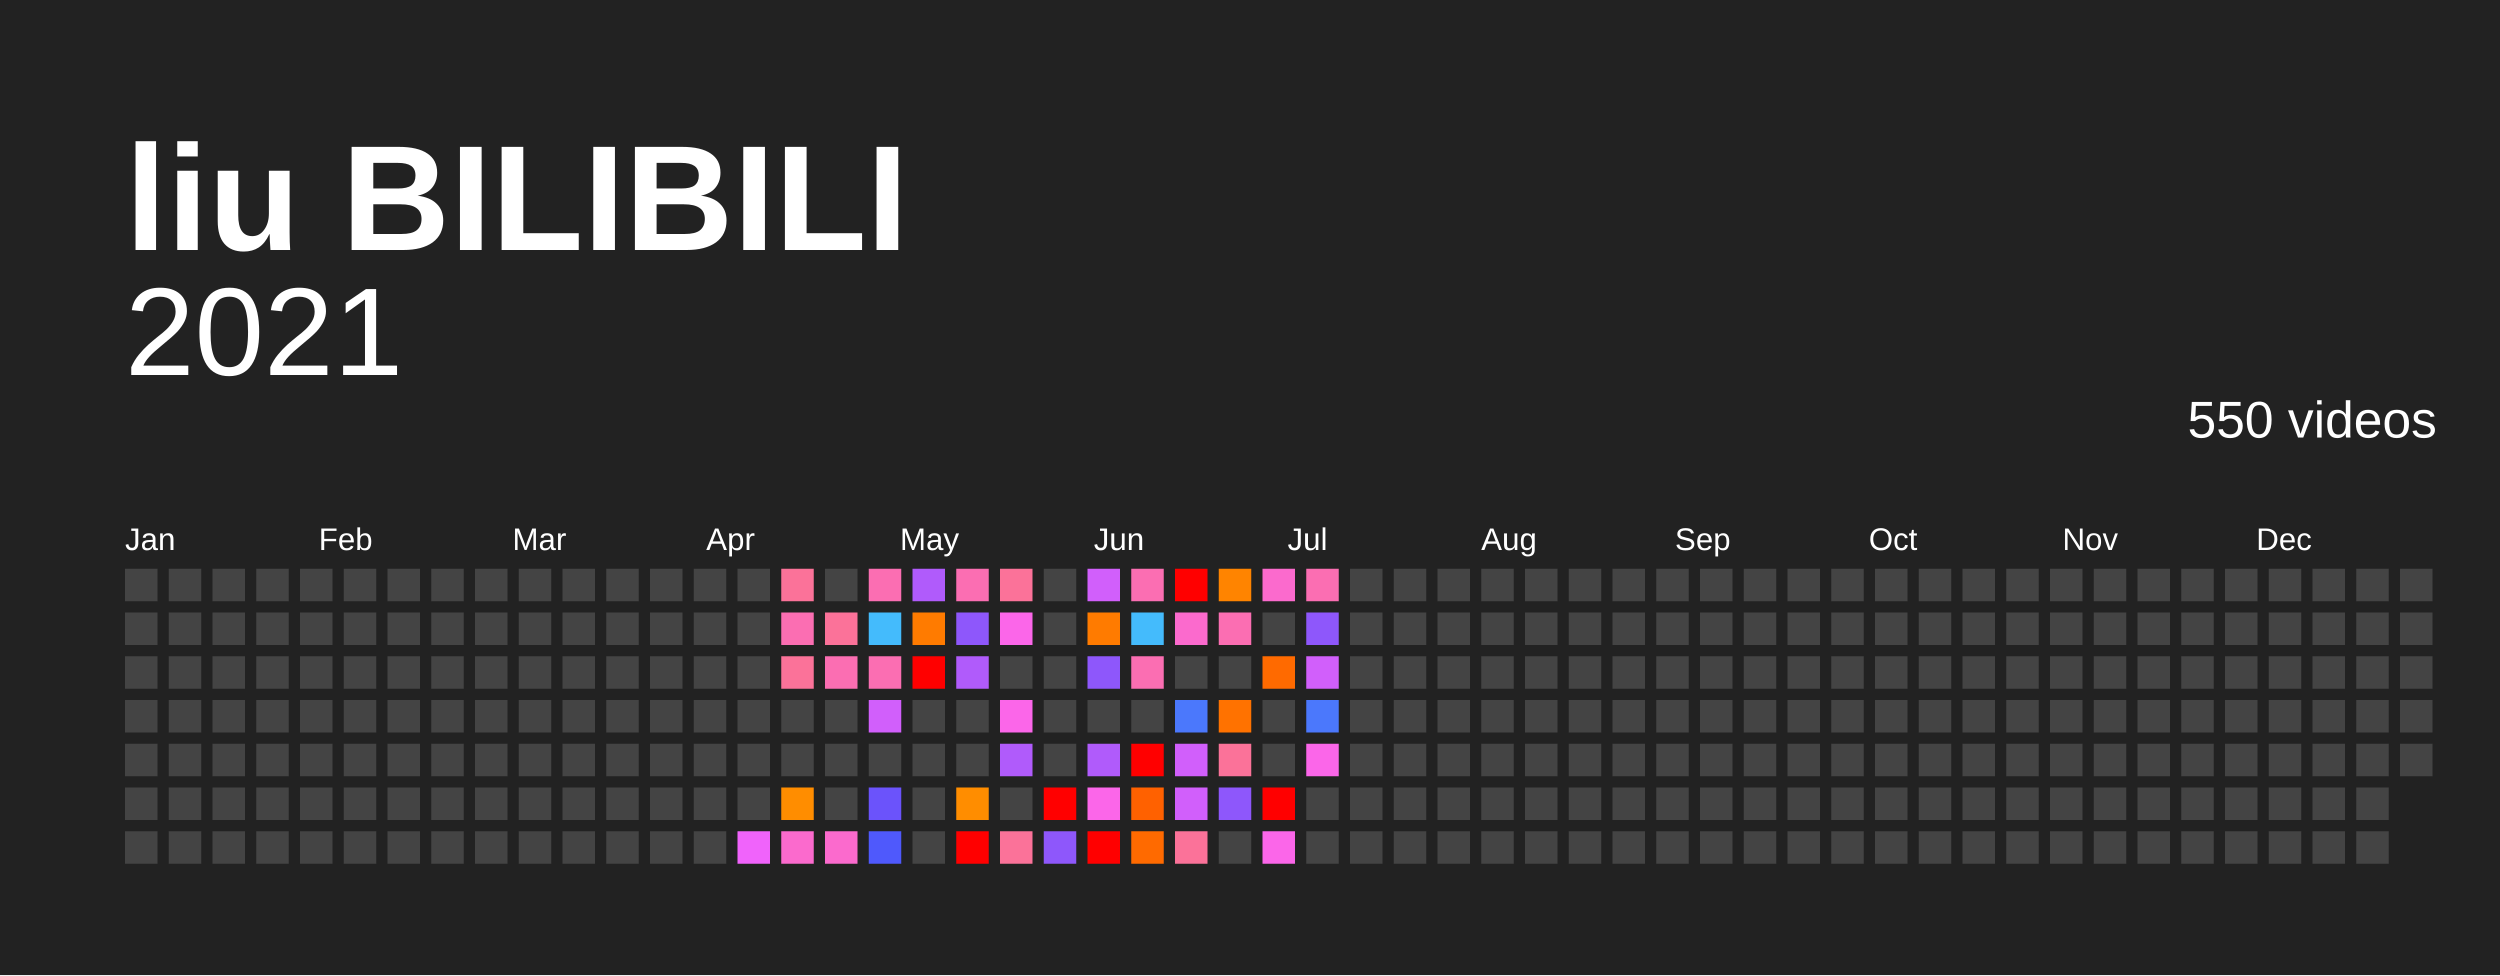
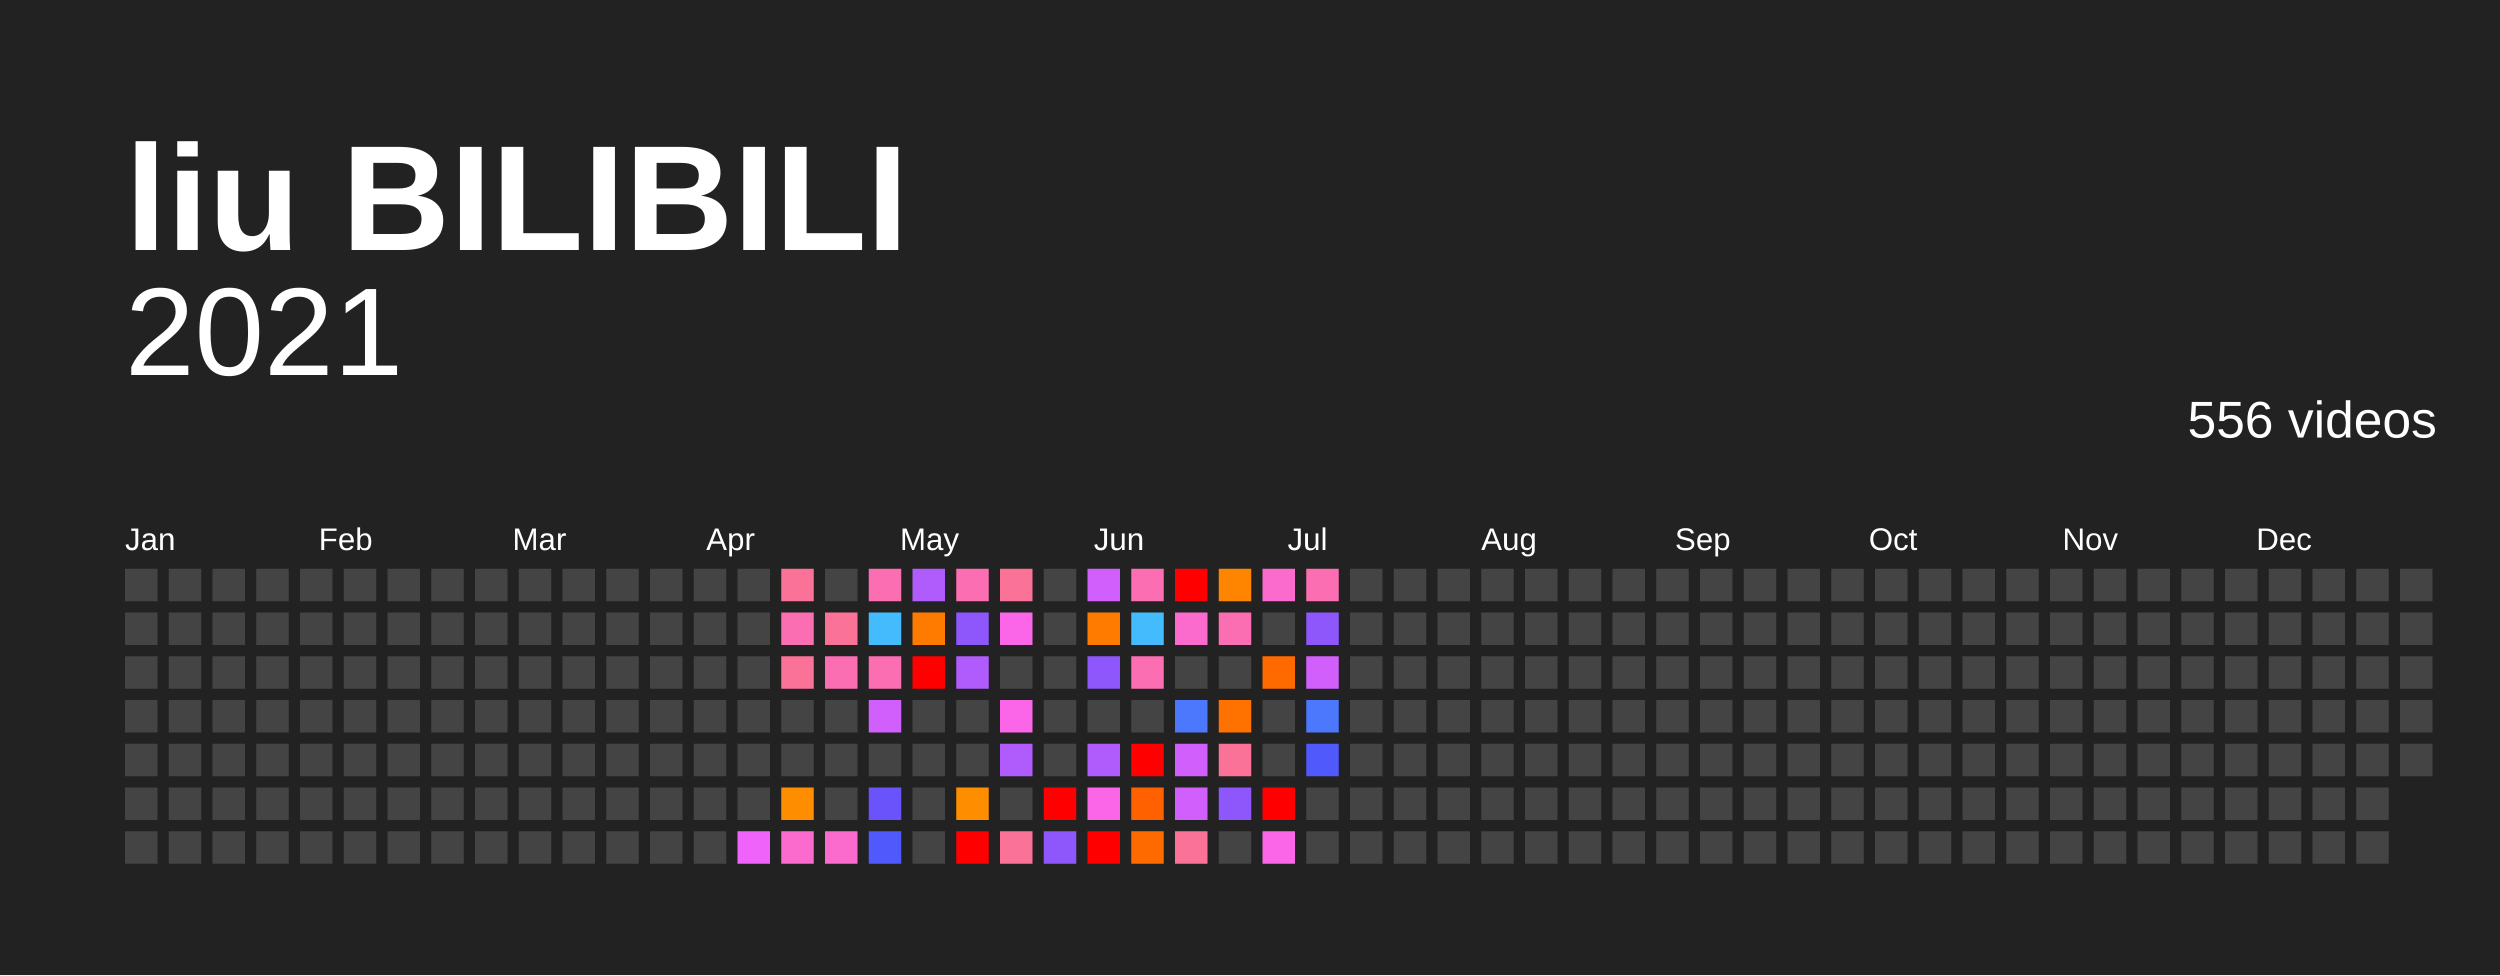
<svg xmlns="http://www.w3.org/2000/svg" baseProfile="full" height="78mm" version="1.1" viewBox="0,0,200,78" width="200mm">
  <defs />
  <rect fill="#222222" height="78" width="200" x="0" y="0" />
  <text fill="#FFFFFF" style="font-size:12px; font-family:Arial; font-weight:bold;" x="10" y="20">liu BILIBILI</text>
  <text alignment-baseline="hanging" fill="#FFFFFF" style="font-size:10.0px; font-family:Arial;" x="10" y="30">2021</text>
-   <text alignment-baseline="hanging" fill="#FFFFFF" style="font-size:4.125px; font-family:Arial;" x="175" y="35">550 videos</text>
+   <text alignment-baseline="hanging" fill="#FFFFFF" style="font-size:4.125px; font-family:Arial;" x="175" y="35">556 videos</text>
  <text fill="#FFFFFF" style="font-size:2.5px; font-family:Arial" x="10.0" y="44">Jan</text>
  <text fill="#FFFFFF" style="font-size:2.5px; font-family:Arial" x="25.5" y="44">Feb</text>
  <text fill="#FFFFFF" style="font-size:2.5px; font-family:Arial" x="41.0" y="44">Mar</text>
  <text fill="#FFFFFF" style="font-size:2.5px; font-family:Arial" x="56.5" y="44">Apr</text>
  <text fill="#FFFFFF" style="font-size:2.5px; font-family:Arial" x="72.0" y="44">May</text>
  <text fill="#FFFFFF" style="font-size:2.5px; font-family:Arial" x="87.5" y="44">Jun</text>
  <text fill="#FFFFFF" style="font-size:2.5px; font-family:Arial" x="103.0" y="44">Jul</text>
  <text fill="#FFFFFF" style="font-size:2.5px; font-family:Arial" x="118.5" y="44">Aug</text>
  <text fill="#FFFFFF" style="font-size:2.5px; font-family:Arial" x="134.0" y="44">Sep</text>
  <text fill="#FFFFFF" style="font-size:2.5px; font-family:Arial" x="149.5" y="44">Oct</text>
  <text fill="#FFFFFF" style="font-size:2.5px; font-family:Arial" x="165.0" y="44">Nov</text>
  <text fill="#FFFFFF" style="font-size:2.5px; font-family:Arial" x="180.5" y="44">Dec</text>
  <rect fill="#444444" height="2.6" width="2.6" x="10.0" y="45.5" />
  <rect fill="#444444" height="2.6" width="2.6" x="10.0" y="49.0" />
  <rect fill="#444444" height="2.6" width="2.6" x="10.0" y="52.5" />
  <rect fill="#444444" height="2.6" width="2.6" x="10.0" y="56.0" />
  <rect fill="#444444" height="2.6" width="2.6" x="10.0" y="59.5" />
  <rect fill="#444444" height="2.6" width="2.6" x="10.0" y="63.0" />
  <rect fill="#444444" height="2.6" width="2.6" x="10.0" y="66.5" />
  <rect fill="#444444" height="2.6" width="2.6" x="13.5" y="45.5" />
  <rect fill="#444444" height="2.6" width="2.6" x="13.5" y="49.0" />
  <rect fill="#444444" height="2.6" width="2.6" x="13.5" y="52.5" />
  <rect fill="#444444" height="2.6" width="2.6" x="13.5" y="56.0" />
  <rect fill="#444444" height="2.6" width="2.6" x="13.5" y="59.5" />
  <rect fill="#444444" height="2.6" width="2.6" x="13.5" y="63.0" />
  <rect fill="#444444" height="2.6" width="2.6" x="13.5" y="66.5" />
  <rect fill="#444444" height="2.6" width="2.6" x="17.0" y="45.5" />
  <rect fill="#444444" height="2.6" width="2.6" x="17.0" y="49.0" />
  <rect fill="#444444" height="2.6" width="2.6" x="17.0" y="52.5" />
  <rect fill="#444444" height="2.6" width="2.6" x="17.0" y="56.0" />
  <rect fill="#444444" height="2.6" width="2.6" x="17.0" y="59.5" />
  <rect fill="#444444" height="2.6" width="2.6" x="17.0" y="63.0" />
  <rect fill="#444444" height="2.6" width="2.6" x="17.0" y="66.5" />
  <rect fill="#444444" height="2.6" width="2.6" x="20.5" y="45.5" />
  <rect fill="#444444" height="2.6" width="2.6" x="20.5" y="49.0" />
  <rect fill="#444444" height="2.6" width="2.6" x="20.5" y="52.5" />
  <rect fill="#444444" height="2.6" width="2.6" x="20.5" y="56.0" />
  <rect fill="#444444" height="2.6" width="2.6" x="20.5" y="59.5" />
  <rect fill="#444444" height="2.6" width="2.6" x="20.5" y="63.0" />
  <rect fill="#444444" height="2.6" width="2.6" x="20.5" y="66.5" />
  <rect fill="#444444" height="2.6" width="2.6" x="24.0" y="45.5" />
  <rect fill="#444444" height="2.6" width="2.6" x="24.0" y="49.0" />
  <rect fill="#444444" height="2.6" width="2.6" x="24.0" y="52.5" />
  <rect fill="#444444" height="2.6" width="2.6" x="24.0" y="56.0" />
  <rect fill="#444444" height="2.6" width="2.6" x="24.0" y="59.5" />
  <rect fill="#444444" height="2.6" width="2.6" x="24.0" y="63.0" />
  <rect fill="#444444" height="2.6" width="2.6" x="24.0" y="66.5" />
  <rect fill="#444444" height="2.6" width="2.6" x="27.5" y="45.5" />
  <rect fill="#444444" height="2.6" width="2.6" x="27.5" y="49.0" />
  <rect fill="#444444" height="2.6" width="2.6" x="27.5" y="52.5" />
  <rect fill="#444444" height="2.6" width="2.6" x="27.5" y="56.0" />
  <rect fill="#444444" height="2.6" width="2.6" x="27.5" y="59.5" />
  <rect fill="#444444" height="2.6" width="2.6" x="27.5" y="63.0" />
  <rect fill="#444444" height="2.6" width="2.6" x="27.5" y="66.5" />
  <rect fill="#444444" height="2.6" width="2.6" x="31.0" y="45.5" />
  <rect fill="#444444" height="2.6" width="2.6" x="31.0" y="49.0" />
  <rect fill="#444444" height="2.6" width="2.6" x="31.0" y="52.5" />
  <rect fill="#444444" height="2.6" width="2.6" x="31.0" y="56.0" />
  <rect fill="#444444" height="2.6" width="2.6" x="31.0" y="59.5" />
  <rect fill="#444444" height="2.6" width="2.6" x="31.0" y="63.0" />
  <rect fill="#444444" height="2.6" width="2.6" x="31.0" y="66.5" />
  <rect fill="#444444" height="2.6" width="2.6" x="34.5" y="45.5" />
  <rect fill="#444444" height="2.6" width="2.6" x="34.5" y="49.0" />
  <rect fill="#444444" height="2.6" width="2.6" x="34.5" y="52.5" />
  <rect fill="#444444" height="2.6" width="2.6" x="34.5" y="56.0" />
  <rect fill="#444444" height="2.6" width="2.6" x="34.5" y="59.5" />
  <rect fill="#444444" height="2.6" width="2.6" x="34.5" y="63.0" />
  <rect fill="#444444" height="2.6" width="2.6" x="34.5" y="66.5" />
  <rect fill="#444444" height="2.6" width="2.6" x="38.0" y="45.5" />
  <rect fill="#444444" height="2.6" width="2.6" x="38.0" y="49.0" />
  <rect fill="#444444" height="2.6" width="2.6" x="38.0" y="52.5" />
  <rect fill="#444444" height="2.6" width="2.6" x="38.0" y="56.0" />
  <rect fill="#444444" height="2.6" width="2.6" x="38.0" y="59.5" />
  <rect fill="#444444" height="2.6" width="2.6" x="38.0" y="63.0" />
  <rect fill="#444444" height="2.6" width="2.6" x="38.0" y="66.5" />
  <rect fill="#444444" height="2.6" width="2.6" x="41.5" y="45.5" />
  <rect fill="#444444" height="2.6" width="2.6" x="41.5" y="49.0" />
  <rect fill="#444444" height="2.6" width="2.6" x="41.5" y="52.5" />
  <rect fill="#444444" height="2.6" width="2.6" x="41.5" y="56.0" />
  <rect fill="#444444" height="2.6" width="2.6" x="41.5" y="59.5" />
  <rect fill="#444444" height="2.6" width="2.6" x="41.5" y="63.0" />
  <rect fill="#444444" height="2.6" width="2.6" x="41.5" y="66.5" />
  <rect fill="#444444" height="2.6" width="2.6" x="45.0" y="45.5" />
  <rect fill="#444444" height="2.6" width="2.6" x="45.0" y="49.0" />
  <rect fill="#444444" height="2.6" width="2.6" x="45.0" y="52.5" />
  <rect fill="#444444" height="2.6" width="2.6" x="45.0" y="56.0" />
  <rect fill="#444444" height="2.6" width="2.6" x="45.0" y="59.5" />
  <rect fill="#444444" height="2.6" width="2.6" x="45.0" y="63.0" />
  <rect fill="#444444" height="2.6" width="2.6" x="45.0" y="66.5" />
  <rect fill="#444444" height="2.6" width="2.6" x="48.5" y="45.5" />
  <rect fill="#444444" height="2.6" width="2.6" x="48.5" y="49.0" />
  <rect fill="#444444" height="2.6" width="2.6" x="48.5" y="52.5" />
  <rect fill="#444444" height="2.6" width="2.6" x="48.5" y="56.0" />
  <rect fill="#444444" height="2.6" width="2.6" x="48.5" y="59.5" />
  <rect fill="#444444" height="2.6" width="2.6" x="48.5" y="63.0" />
  <rect fill="#444444" height="2.6" width="2.6" x="48.5" y="66.5" />
  <rect fill="#444444" height="2.6" width="2.6" x="52.0" y="45.5" />
  <rect fill="#444444" height="2.6" width="2.6" x="52.0" y="49.0" />
  <rect fill="#444444" height="2.6" width="2.6" x="52.0" y="52.5" />
  <rect fill="#444444" height="2.6" width="2.6" x="52.0" y="56.0" />
  <rect fill="#444444" height="2.6" width="2.6" x="52.0" y="59.5" />
  <rect fill="#444444" height="2.6" width="2.6" x="52.0" y="63.0" />
  <rect fill="#444444" height="2.6" width="2.6" x="52.0" y="66.5" />
  <rect fill="#444444" height="2.6" width="2.6" x="55.5" y="45.5" />
  <rect fill="#444444" height="2.6" width="2.6" x="55.5" y="49.0" />
  <rect fill="#444444" height="2.6" width="2.6" x="55.5" y="52.5" />
  <rect fill="#444444" height="2.6" width="2.6" x="55.5" y="56.0" />
  <rect fill="#444444" height="2.6" width="2.6" x="55.5" y="59.5" />
  <rect fill="#444444" height="2.6" width="2.6" x="55.5" y="63.0" />
  <rect fill="#444444" height="2.6" width="2.6" x="55.5" y="66.5" />
  <rect fill="#444444" height="2.6" width="2.6" x="59.0" y="45.5" />
  <rect fill="#444444" height="2.6" width="2.6" x="59.0" y="49.0" />
  <rect fill="#444444" height="2.6" width="2.6" x="59.0" y="52.5" />
  <rect fill="#444444" height="2.6" width="2.6" x="59.0" y="56.0" />
  <rect fill="#444444" height="2.6" width="2.6" x="59.0" y="59.5" />
  <rect fill="#444444" height="2.6" width="2.6" x="59.0" y="63.0" />
  <rect fill="#f063fb" height="2.6" width="2.6" x="59.0" y="66.5" />
  <rect fill="#fb7299" height="2.6" width="2.6" x="62.5" y="45.5" />
  <rect fill="#fb6eb2" height="2.6" width="2.6" x="62.5" y="49.0" />
  <rect fill="#fb7299" height="2.6" width="2.6" x="62.5" y="52.5" />
  <rect fill="#444444" height="2.6" width="2.6" x="62.5" y="56.0" />
  <rect fill="#444444" height="2.6" width="2.6" x="62.5" y="59.5" />
  <rect fill="#ff8d00" height="2.6" width="2.6" x="62.5" y="63.0" />
  <rect fill="#fb6acd" height="2.6" width="2.6" x="62.5" y="66.5" />
  <rect fill="#444444" height="2.6" width="2.6" x="66.0" y="45.5" />
  <rect fill="#fb7299" height="2.6" width="2.6" x="66.0" y="49.0" />
  <rect fill="#fb6eb2" height="2.6" width="2.6" x="66.0" y="52.5" />
  <rect fill="#444444" height="2.6" width="2.6" x="66.0" y="56.0" />
  <rect fill="#444444" height="2.6" width="2.6" x="66.0" y="59.5" />
  <rect fill="#444444" height="2.6" width="2.6" x="66.0" y="63.0" />
  <rect fill="#fb6acd" height="2.6" width="2.6" x="66.0" y="66.5" />
  <rect fill="#fb6eb2" height="2.6" width="2.6" x="69.5" y="45.5" />
  <rect fill="#44bbfc" height="2.6" width="2.6" x="69.5" y="49.0" />
  <rect fill="#fb6eb2" height="2.6" width="2.6" x="69.5" y="52.5" />
  <rect fill="#d15ffb" height="2.6" width="2.6" x="69.5" y="56.0" />
  <rect fill="#444444" height="2.6" width="2.6" x="69.5" y="59.5" />
  <rect fill="#6b53fb" height="2.6" width="2.6" x="69.5" y="63.0" />
  <rect fill="#4f59fc" height="2.6" width="2.6" x="69.5" y="66.5" />
  <rect fill="#b05bfb" height="2.6" width="2.6" x="73.0" y="45.5" />
  <rect fill="#ff7b00" height="2.6" width="2.6" x="73.0" y="49.0" />
  <rect fill="red" height="2.6" width="2.6" x="73.0" y="52.5" />
  <rect fill="#444444" height="2.6" width="2.6" x="73.0" y="56.0" />
  <rect fill="#444444" height="2.6" width="2.6" x="73.0" y="59.5" />
  <rect fill="#444444" height="2.6" width="2.6" x="73.0" y="63.0" />
  <rect fill="#444444" height="2.6" width="2.6" x="73.0" y="66.5" />
  <rect fill="#fb6eb2" height="2.6" width="2.6" x="76.5" y="45.5" />
  <rect fill="#8e57fb" height="2.6" width="2.6" x="76.5" y="49.0" />
  <rect fill="#b05bfb" height="2.6" width="2.6" x="76.5" y="52.5" />
  <rect fill="#444444" height="2.6" width="2.6" x="76.5" y="56.0" />
  <rect fill="#444444" height="2.6" width="2.6" x="76.5" y="59.5" />
  <rect fill="#ff8d00" height="2.6" width="2.6" x="76.5" y="63.0" />
  <rect fill="red" height="2.6" width="2.6" x="76.5" y="66.5" />
  <rect fill="#fb7299" height="2.6" width="2.6" x="80.0" y="45.5" />
  <rect fill="#fb66e9" height="2.6" width="2.6" x="80.0" y="49.0" />
  <rect fill="#444444" height="2.6" width="2.6" x="80.0" y="52.5" />
  <rect fill="#fb66e9" height="2.6" width="2.6" x="80.0" y="56.0" />
  <rect fill="#b05bfb" height="2.6" width="2.6" x="80.0" y="59.5" />
  <rect fill="#444444" height="2.6" width="2.6" x="80.0" y="63.0" />
  <rect fill="#fb7299" height="2.6" width="2.6" x="80.0" y="66.5" />
  <rect fill="#444444" height="2.6" width="2.6" x="83.5" y="45.5" />
  <rect fill="#444444" height="2.6" width="2.6" x="83.5" y="49.0" />
  <rect fill="#444444" height="2.6" width="2.6" x="83.5" y="52.5" />
  <rect fill="#444444" height="2.6" width="2.6" x="83.5" y="56.0" />
  <rect fill="#444444" height="2.6" width="2.6" x="83.5" y="59.5" />
  <rect fill="red" height="2.6" width="2.6" x="83.5" y="63.0" />
  <rect fill="#8e57fb" height="2.6" width="2.6" x="83.5" y="66.5" />
  <rect fill="#d15ffb" height="2.6" width="2.6" x="87.0" y="45.5" />
  <rect fill="#ff7b00" height="2.6" width="2.6" x="87.0" y="49.0" />
  <rect fill="#8e57fb" height="2.6" width="2.6" x="87.0" y="52.5" />
  <rect fill="#444444" height="2.6" width="2.6" x="87.0" y="56.0" />
  <rect fill="#b05bfb" height="2.6" width="2.6" x="87.0" y="59.5" />
  <rect fill="#fb66e9" height="2.6" width="2.6" x="87.0" y="63.0" />
  <rect fill="red" height="2.6" width="2.6" x="87.0" y="66.5" />
  <rect fill="#fb6eb2" height="2.6" width="2.6" x="90.5" y="45.5" />
  <rect fill="#44bbfc" height="2.6" width="2.6" x="90.5" y="49.0" />
  <rect fill="#fb6eb2" height="2.6" width="2.6" x="90.5" y="52.5" />
  <rect fill="#444444" height="2.6" width="2.6" x="90.5" y="56.0" />
  <rect fill="red" height="2.6" width="2.6" x="90.5" y="59.5" />
  <rect fill="#ff6100" height="2.6" width="2.6" x="90.5" y="63.0" />
  <rect fill="#ff6a00" height="2.6" width="2.6" x="90.5" y="66.5" />
  <rect fill="red" height="2.6" width="2.6" x="94.0" y="45.5" />
  <rect fill="#fb6acd" height="2.6" width="2.6" x="94.0" y="49.0" />
  <rect fill="#444444" height="2.6" width="2.6" x="94.0" y="52.5" />
  <rect fill="#4b78fc" height="2.6" width="2.6" x="94.0" y="56.0" />
  <rect fill="#d15ffb" height="2.6" width="2.6" x="94.0" y="59.5" />
  <rect fill="#d15ffb" height="2.6" width="2.6" x="94.0" y="63.0" />
  <rect fill="#fb7299" height="2.6" width="2.6" x="94.0" y="66.5" />
  <rect fill="#ff8400" height="2.6" width="2.6" x="97.5" y="45.5" />
  <rect fill="#fb6eb2" height="2.6" width="2.6" x="97.5" y="49.0" />
  <rect fill="#444444" height="2.6" width="2.6" x="97.5" y="52.5" />
  <rect fill="#ff7200" height="2.6" width="2.6" x="97.5" y="56.0" />
  <rect fill="#fb7299" height="2.6" width="2.6" x="97.5" y="59.5" />
  <rect fill="#8e57fb" height="2.6" width="2.6" x="97.5" y="63.0" />
  <rect fill="#444444" height="2.6" width="2.6" x="97.5" y="66.5" />
  <rect fill="#fb6acd" height="2.6" width="2.6" x="101.0" y="45.5" />
  <rect fill="#444444" height="2.6" width="2.6" x="101.0" y="49.0" />
  <rect fill="#ff6a00" height="2.6" width="2.6" x="101.0" y="52.5" />
  <rect fill="#444444" height="2.6" width="2.6" x="101.0" y="56.0" />
  <rect fill="#444444" height="2.6" width="2.6" x="101.0" y="59.5" />
  <rect fill="red" height="2.6" width="2.6" x="101.0" y="63.0" />
  <rect fill="#fb66e9" height="2.6" width="2.6" x="101.0" y="66.5" />
  <rect fill="#fb6eb2" height="2.6" width="2.6" x="104.5" y="45.5" />
  <rect fill="#8e57fb" height="2.6" width="2.6" x="104.5" y="49.0" />
  <rect fill="#d15ffb" height="2.6" width="2.6" x="104.5" y="52.5" />
  <rect fill="#4b78fc" height="2.6" width="2.6" x="104.5" y="56.0" />
-   <rect fill="#fb66e9" height="2.6" width="2.6" x="104.5" y="59.5" />
+   <rect fill="#4f59fc" height="2.6" width="2.6" x="104.5" y="59.5" />
  <rect fill="#444444" height="2.6" width="2.6" x="104.5" y="63.0" />
  <rect fill="#444444" height="2.6" width="2.6" x="104.5" y="66.5" />
  <rect fill="#444444" height="2.6" width="2.6" x="108.0" y="45.5" />
  <rect fill="#444444" height="2.6" width="2.6" x="108.0" y="49.0" />
  <rect fill="#444444" height="2.6" width="2.6" x="108.0" y="52.5" />
  <rect fill="#444444" height="2.6" width="2.6" x="108.0" y="56.0" />
  <rect fill="#444444" height="2.6" width="2.6" x="108.0" y="59.5" />
  <rect fill="#444444" height="2.6" width="2.6" x="108.0" y="63.0" />
  <rect fill="#444444" height="2.6" width="2.6" x="108.0" y="66.5" />
  <rect fill="#444444" height="2.6" width="2.6" x="111.5" y="45.5" />
  <rect fill="#444444" height="2.6" width="2.6" x="111.5" y="49.0" />
  <rect fill="#444444" height="2.6" width="2.6" x="111.5" y="52.5" />
  <rect fill="#444444" height="2.6" width="2.6" x="111.5" y="56.0" />
  <rect fill="#444444" height="2.6" width="2.6" x="111.5" y="59.5" />
  <rect fill="#444444" height="2.6" width="2.6" x="111.5" y="63.0" />
  <rect fill="#444444" height="2.6" width="2.6" x="111.5" y="66.5" />
  <rect fill="#444444" height="2.6" width="2.6" x="115.0" y="45.5" />
  <rect fill="#444444" height="2.6" width="2.6" x="115.0" y="49.0" />
  <rect fill="#444444" height="2.6" width="2.6" x="115.0" y="52.5" />
  <rect fill="#444444" height="2.6" width="2.6" x="115.0" y="56.0" />
  <rect fill="#444444" height="2.6" width="2.6" x="115.0" y="59.5" />
  <rect fill="#444444" height="2.6" width="2.6" x="115.0" y="63.0" />
  <rect fill="#444444" height="2.6" width="2.6" x="115.0" y="66.5" />
  <rect fill="#444444" height="2.6" width="2.6" x="118.5" y="45.5" />
  <rect fill="#444444" height="2.6" width="2.6" x="118.5" y="49.0" />
  <rect fill="#444444" height="2.6" width="2.6" x="118.5" y="52.5" />
  <rect fill="#444444" height="2.6" width="2.6" x="118.5" y="56.0" />
  <rect fill="#444444" height="2.6" width="2.6" x="118.5" y="59.5" />
  <rect fill="#444444" height="2.6" width="2.6" x="118.5" y="63.0" />
  <rect fill="#444444" height="2.6" width="2.6" x="118.5" y="66.5" />
  <rect fill="#444444" height="2.6" width="2.6" x="122.0" y="45.5" />
  <rect fill="#444444" height="2.6" width="2.6" x="122.0" y="49.0" />
  <rect fill="#444444" height="2.6" width="2.6" x="122.0" y="52.5" />
  <rect fill="#444444" height="2.6" width="2.6" x="122.0" y="56.0" />
  <rect fill="#444444" height="2.6" width="2.6" x="122.0" y="59.5" />
  <rect fill="#444444" height="2.6" width="2.6" x="122.0" y="63.0" />
  <rect fill="#444444" height="2.6" width="2.6" x="122.0" y="66.5" />
  <rect fill="#444444" height="2.6" width="2.6" x="125.5" y="45.5" />
  <rect fill="#444444" height="2.6" width="2.6" x="125.5" y="49.0" />
  <rect fill="#444444" height="2.6" width="2.6" x="125.5" y="52.5" />
  <rect fill="#444444" height="2.6" width="2.6" x="125.5" y="56.0" />
  <rect fill="#444444" height="2.6" width="2.6" x="125.5" y="59.5" />
  <rect fill="#444444" height="2.6" width="2.6" x="125.5" y="63.0" />
  <rect fill="#444444" height="2.6" width="2.6" x="125.5" y="66.5" />
  <rect fill="#444444" height="2.6" width="2.6" x="129.0" y="45.5" />
  <rect fill="#444444" height="2.6" width="2.6" x="129.0" y="49.0" />
  <rect fill="#444444" height="2.6" width="2.6" x="129.0" y="52.5" />
  <rect fill="#444444" height="2.6" width="2.6" x="129.0" y="56.0" />
  <rect fill="#444444" height="2.6" width="2.6" x="129.0" y="59.5" />
  <rect fill="#444444" height="2.6" width="2.6" x="129.0" y="63.0" />
  <rect fill="#444444" height="2.6" width="2.6" x="129.0" y="66.5" />
  <rect fill="#444444" height="2.6" width="2.6" x="132.5" y="45.5" />
  <rect fill="#444444" height="2.6" width="2.6" x="132.5" y="49.0" />
  <rect fill="#444444" height="2.6" width="2.6" x="132.5" y="52.5" />
  <rect fill="#444444" height="2.6" width="2.6" x="132.5" y="56.0" />
  <rect fill="#444444" height="2.6" width="2.6" x="132.5" y="59.5" />
  <rect fill="#444444" height="2.6" width="2.6" x="132.5" y="63.0" />
  <rect fill="#444444" height="2.6" width="2.6" x="132.5" y="66.5" />
  <rect fill="#444444" height="2.6" width="2.6" x="136.0" y="45.5" />
  <rect fill="#444444" height="2.6" width="2.6" x="136.0" y="49.0" />
  <rect fill="#444444" height="2.6" width="2.6" x="136.0" y="52.5" />
  <rect fill="#444444" height="2.6" width="2.6" x="136.0" y="56.0" />
  <rect fill="#444444" height="2.6" width="2.6" x="136.0" y="59.5" />
  <rect fill="#444444" height="2.6" width="2.6" x="136.0" y="63.0" />
  <rect fill="#444444" height="2.6" width="2.6" x="136.0" y="66.5" />
  <rect fill="#444444" height="2.6" width="2.6" x="139.5" y="45.5" />
  <rect fill="#444444" height="2.6" width="2.6" x="139.5" y="49.0" />
  <rect fill="#444444" height="2.6" width="2.6" x="139.5" y="52.5" />
  <rect fill="#444444" height="2.6" width="2.6" x="139.5" y="56.0" />
  <rect fill="#444444" height="2.6" width="2.6" x="139.5" y="59.5" />
  <rect fill="#444444" height="2.6" width="2.6" x="139.5" y="63.0" />
  <rect fill="#444444" height="2.6" width="2.6" x="139.5" y="66.5" />
  <rect fill="#444444" height="2.6" width="2.6" x="143.0" y="45.5" />
  <rect fill="#444444" height="2.6" width="2.6" x="143.0" y="49.0" />
  <rect fill="#444444" height="2.6" width="2.6" x="143.0" y="52.5" />
  <rect fill="#444444" height="2.6" width="2.6" x="143.0" y="56.0" />
  <rect fill="#444444" height="2.6" width="2.6" x="143.0" y="59.5" />
  <rect fill="#444444" height="2.6" width="2.6" x="143.0" y="63.0" />
  <rect fill="#444444" height="2.6" width="2.6" x="143.0" y="66.5" />
  <rect fill="#444444" height="2.6" width="2.6" x="146.5" y="45.5" />
  <rect fill="#444444" height="2.6" width="2.6" x="146.5" y="49.0" />
  <rect fill="#444444" height="2.6" width="2.6" x="146.5" y="52.5" />
  <rect fill="#444444" height="2.6" width="2.6" x="146.5" y="56.0" />
  <rect fill="#444444" height="2.6" width="2.6" x="146.5" y="59.5" />
  <rect fill="#444444" height="2.6" width="2.6" x="146.5" y="63.0" />
  <rect fill="#444444" height="2.6" width="2.6" x="146.5" y="66.5" />
  <rect fill="#444444" height="2.6" width="2.6" x="150.0" y="45.5" />
  <rect fill="#444444" height="2.6" width="2.6" x="150.0" y="49.0" />
  <rect fill="#444444" height="2.6" width="2.6" x="150.0" y="52.5" />
  <rect fill="#444444" height="2.6" width="2.6" x="150.0" y="56.0" />
  <rect fill="#444444" height="2.6" width="2.6" x="150.0" y="59.5" />
  <rect fill="#444444" height="2.6" width="2.6" x="150.0" y="63.0" />
  <rect fill="#444444" height="2.6" width="2.6" x="150.0" y="66.5" />
  <rect fill="#444444" height="2.6" width="2.6" x="153.5" y="45.5" />
  <rect fill="#444444" height="2.6" width="2.6" x="153.5" y="49.0" />
  <rect fill="#444444" height="2.6" width="2.6" x="153.5" y="52.5" />
  <rect fill="#444444" height="2.6" width="2.6" x="153.5" y="56.0" />
  <rect fill="#444444" height="2.6" width="2.6" x="153.5" y="59.5" />
  <rect fill="#444444" height="2.6" width="2.6" x="153.5" y="63.0" />
  <rect fill="#444444" height="2.6" width="2.6" x="153.5" y="66.5" />
  <rect fill="#444444" height="2.6" width="2.6" x="157.0" y="45.5" />
  <rect fill="#444444" height="2.6" width="2.6" x="157.0" y="49.0" />
  <rect fill="#444444" height="2.6" width="2.6" x="157.0" y="52.5" />
  <rect fill="#444444" height="2.6" width="2.6" x="157.0" y="56.0" />
  <rect fill="#444444" height="2.6" width="2.6" x="157.0" y="59.5" />
  <rect fill="#444444" height="2.6" width="2.6" x="157.0" y="63.0" />
  <rect fill="#444444" height="2.6" width="2.6" x="157.0" y="66.5" />
  <rect fill="#444444" height="2.6" width="2.6" x="160.5" y="45.5" />
  <rect fill="#444444" height="2.6" width="2.6" x="160.5" y="49.0" />
  <rect fill="#444444" height="2.6" width="2.6" x="160.5" y="52.5" />
  <rect fill="#444444" height="2.6" width="2.6" x="160.5" y="56.0" />
  <rect fill="#444444" height="2.6" width="2.6" x="160.5" y="59.5" />
  <rect fill="#444444" height="2.6" width="2.6" x="160.5" y="63.0" />
  <rect fill="#444444" height="2.6" width="2.6" x="160.5" y="66.5" />
  <rect fill="#444444" height="2.6" width="2.6" x="164.0" y="45.5" />
  <rect fill="#444444" height="2.6" width="2.6" x="164.0" y="49.0" />
  <rect fill="#444444" height="2.6" width="2.6" x="164.0" y="52.5" />
  <rect fill="#444444" height="2.6" width="2.6" x="164.0" y="56.0" />
  <rect fill="#444444" height="2.6" width="2.6" x="164.0" y="59.5" />
  <rect fill="#444444" height="2.6" width="2.6" x="164.0" y="63.0" />
  <rect fill="#444444" height="2.6" width="2.6" x="164.0" y="66.5" />
  <rect fill="#444444" height="2.6" width="2.6" x="167.5" y="45.5" />
  <rect fill="#444444" height="2.6" width="2.6" x="167.5" y="49.0" />
  <rect fill="#444444" height="2.6" width="2.6" x="167.5" y="52.5" />
  <rect fill="#444444" height="2.6" width="2.6" x="167.5" y="56.0" />
  <rect fill="#444444" height="2.6" width="2.6" x="167.5" y="59.5" />
  <rect fill="#444444" height="2.6" width="2.6" x="167.5" y="63.0" />
  <rect fill="#444444" height="2.6" width="2.6" x="167.5" y="66.5" />
  <rect fill="#444444" height="2.6" width="2.6" x="171.0" y="45.5" />
  <rect fill="#444444" height="2.6" width="2.6" x="171.0" y="49.0" />
  <rect fill="#444444" height="2.6" width="2.6" x="171.0" y="52.5" />
  <rect fill="#444444" height="2.6" width="2.6" x="171.0" y="56.0" />
  <rect fill="#444444" height="2.6" width="2.6" x="171.0" y="59.5" />
  <rect fill="#444444" height="2.6" width="2.6" x="171.0" y="63.0" />
  <rect fill="#444444" height="2.6" width="2.6" x="171.0" y="66.5" />
  <rect fill="#444444" height="2.6" width="2.6" x="174.5" y="45.5" />
  <rect fill="#444444" height="2.6" width="2.6" x="174.5" y="49.0" />
  <rect fill="#444444" height="2.6" width="2.6" x="174.5" y="52.5" />
  <rect fill="#444444" height="2.6" width="2.6" x="174.5" y="56.0" />
  <rect fill="#444444" height="2.6" width="2.6" x="174.5" y="59.5" />
  <rect fill="#444444" height="2.6" width="2.6" x="174.5" y="63.0" />
  <rect fill="#444444" height="2.6" width="2.6" x="174.5" y="66.5" />
  <rect fill="#444444" height="2.6" width="2.6" x="178.0" y="45.5" />
  <rect fill="#444444" height="2.6" width="2.6" x="178.0" y="49.0" />
  <rect fill="#444444" height="2.6" width="2.6" x="178.0" y="52.5" />
  <rect fill="#444444" height="2.6" width="2.6" x="178.0" y="56.0" />
  <rect fill="#444444" height="2.6" width="2.6" x="178.0" y="59.5" />
  <rect fill="#444444" height="2.6" width="2.6" x="178.0" y="63.0" />
  <rect fill="#444444" height="2.6" width="2.6" x="178.0" y="66.5" />
  <rect fill="#444444" height="2.6" width="2.6" x="181.5" y="45.5" />
  <rect fill="#444444" height="2.6" width="2.6" x="181.5" y="49.0" />
  <rect fill="#444444" height="2.6" width="2.6" x="181.5" y="52.5" />
  <rect fill="#444444" height="2.6" width="2.6" x="181.5" y="56.0" />
  <rect fill="#444444" height="2.6" width="2.6" x="181.5" y="59.5" />
  <rect fill="#444444" height="2.6" width="2.6" x="181.5" y="63.0" />
  <rect fill="#444444" height="2.6" width="2.6" x="181.5" y="66.5" />
  <rect fill="#444444" height="2.6" width="2.6" x="185.0" y="45.5" />
  <rect fill="#444444" height="2.6" width="2.6" x="185.0" y="49.0" />
  <rect fill="#444444" height="2.6" width="2.6" x="185.0" y="52.5" />
  <rect fill="#444444" height="2.6" width="2.6" x="185.0" y="56.0" />
  <rect fill="#444444" height="2.6" width="2.6" x="185.0" y="59.5" />
  <rect fill="#444444" height="2.6" width="2.6" x="185.0" y="63.0" />
  <rect fill="#444444" height="2.6" width="2.6" x="185.0" y="66.5" />
  <rect fill="#444444" height="2.6" width="2.6" x="188.5" y="45.5" />
  <rect fill="#444444" height="2.6" width="2.6" x="188.5" y="49.0" />
  <rect fill="#444444" height="2.6" width="2.6" x="188.5" y="52.5" />
  <rect fill="#444444" height="2.6" width="2.6" x="188.5" y="56.0" />
  <rect fill="#444444" height="2.6" width="2.6" x="188.5" y="59.5" />
  <rect fill="#444444" height="2.6" width="2.6" x="188.5" y="63.0" />
  <rect fill="#444444" height="2.6" width="2.6" x="188.5" y="66.5" />
  <rect fill="#444444" height="2.6" width="2.6" x="192.0" y="45.5" />
  <rect fill="#444444" height="2.6" width="2.6" x="192.0" y="49.0" />
  <rect fill="#444444" height="2.6" width="2.6" x="192.0" y="52.5" />
  <rect fill="#444444" height="2.6" width="2.6" x="192.0" y="56.0" />
  <rect fill="#444444" height="2.6" width="2.6" x="192.0" y="59.5" />
</svg>
